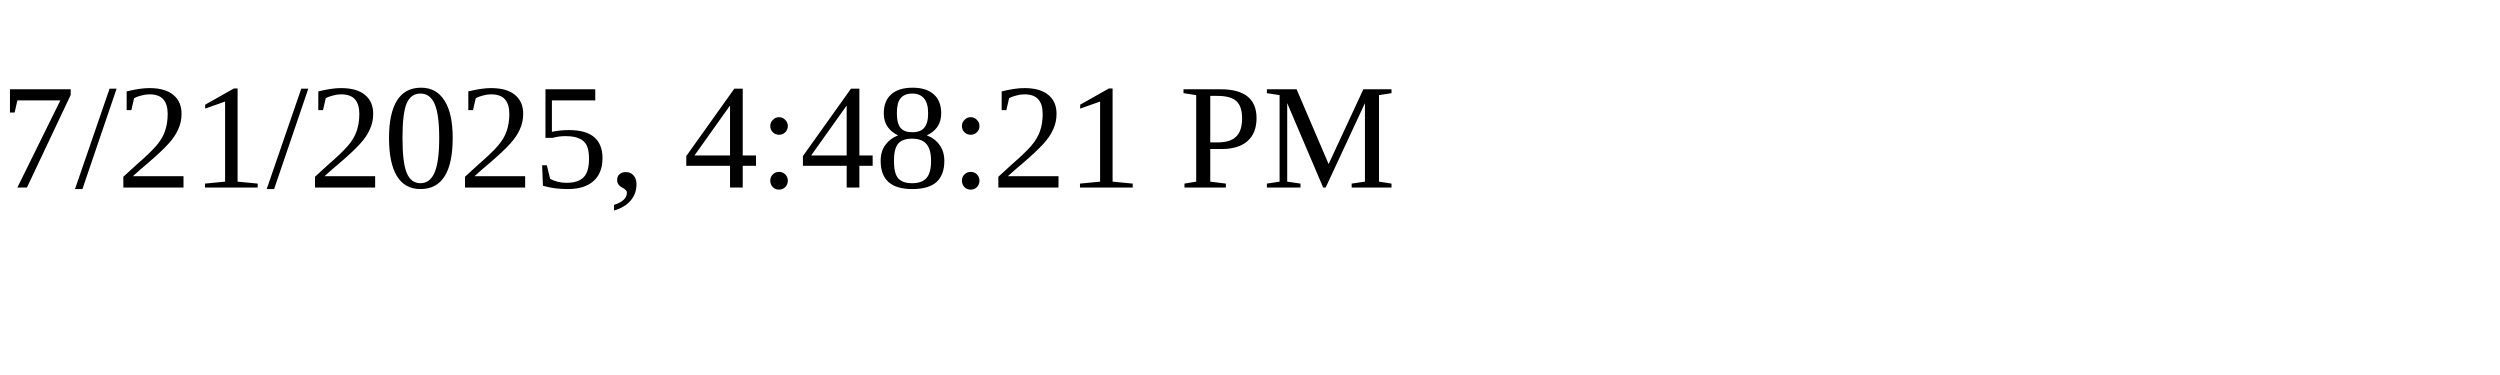
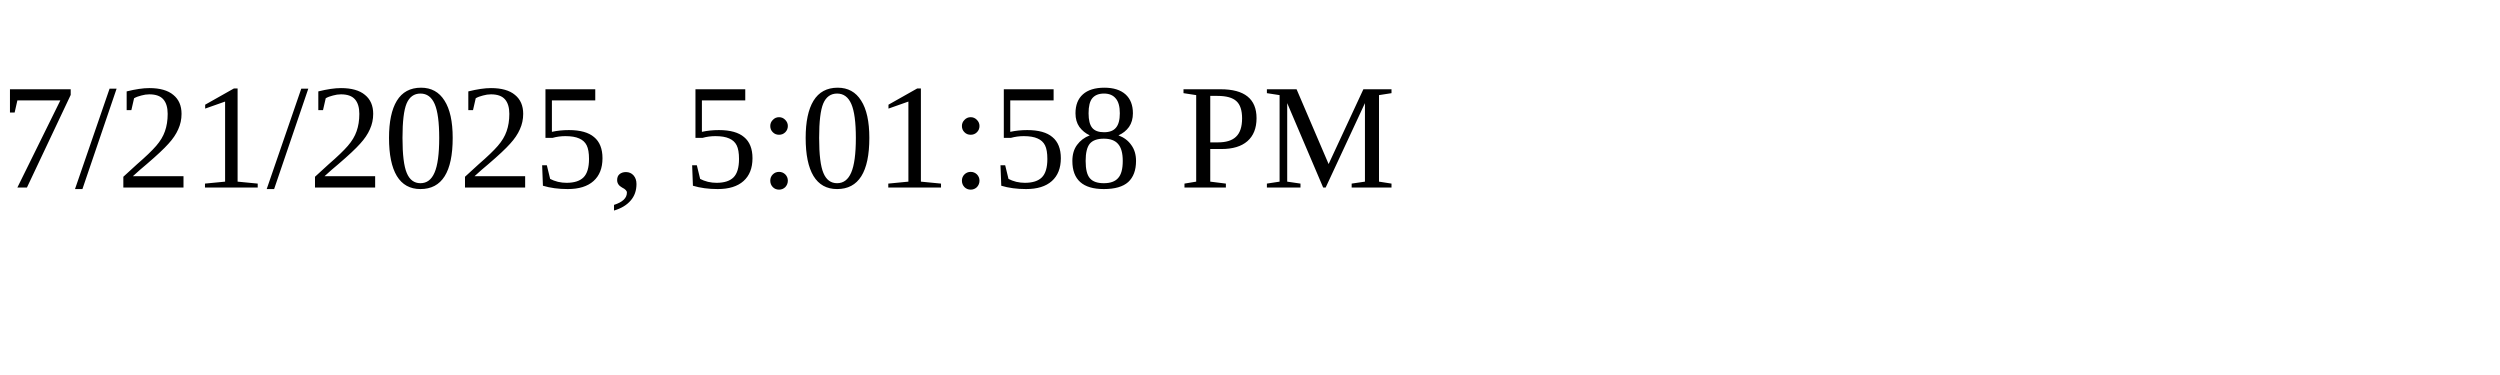
<svg xmlns="http://www.w3.org/2000/svg" height="30" width="200">
-   <text x="0" y="15">7/21/2025, 4:48:21 PM</text>
+   <text x="0" y="15">7/21/2025, 5:01:58 PM</text>
</svg>
